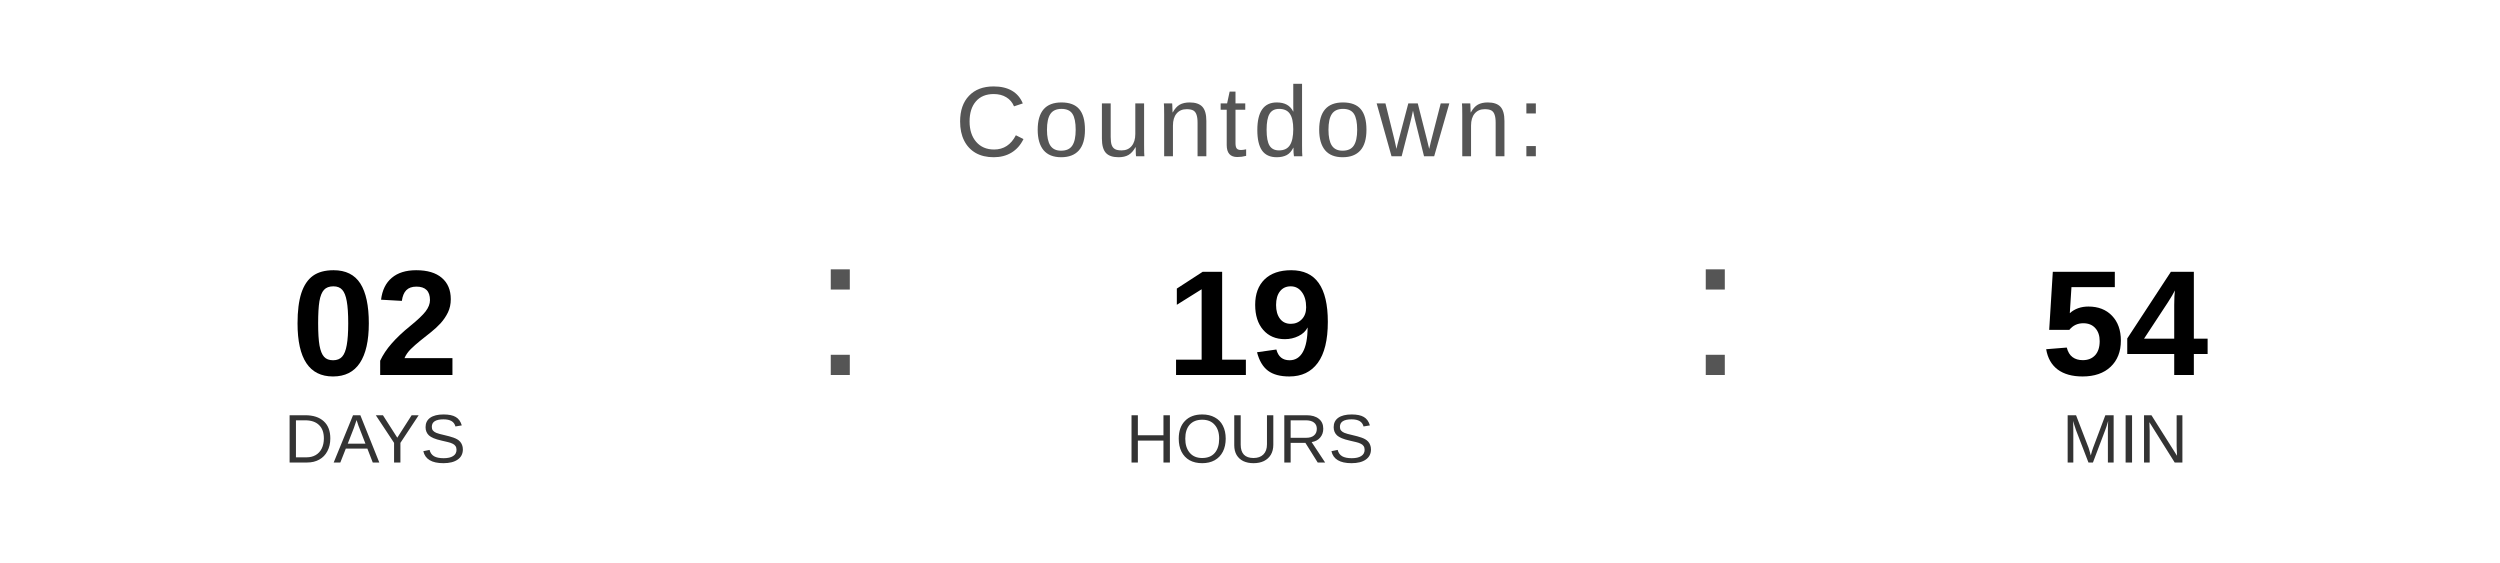
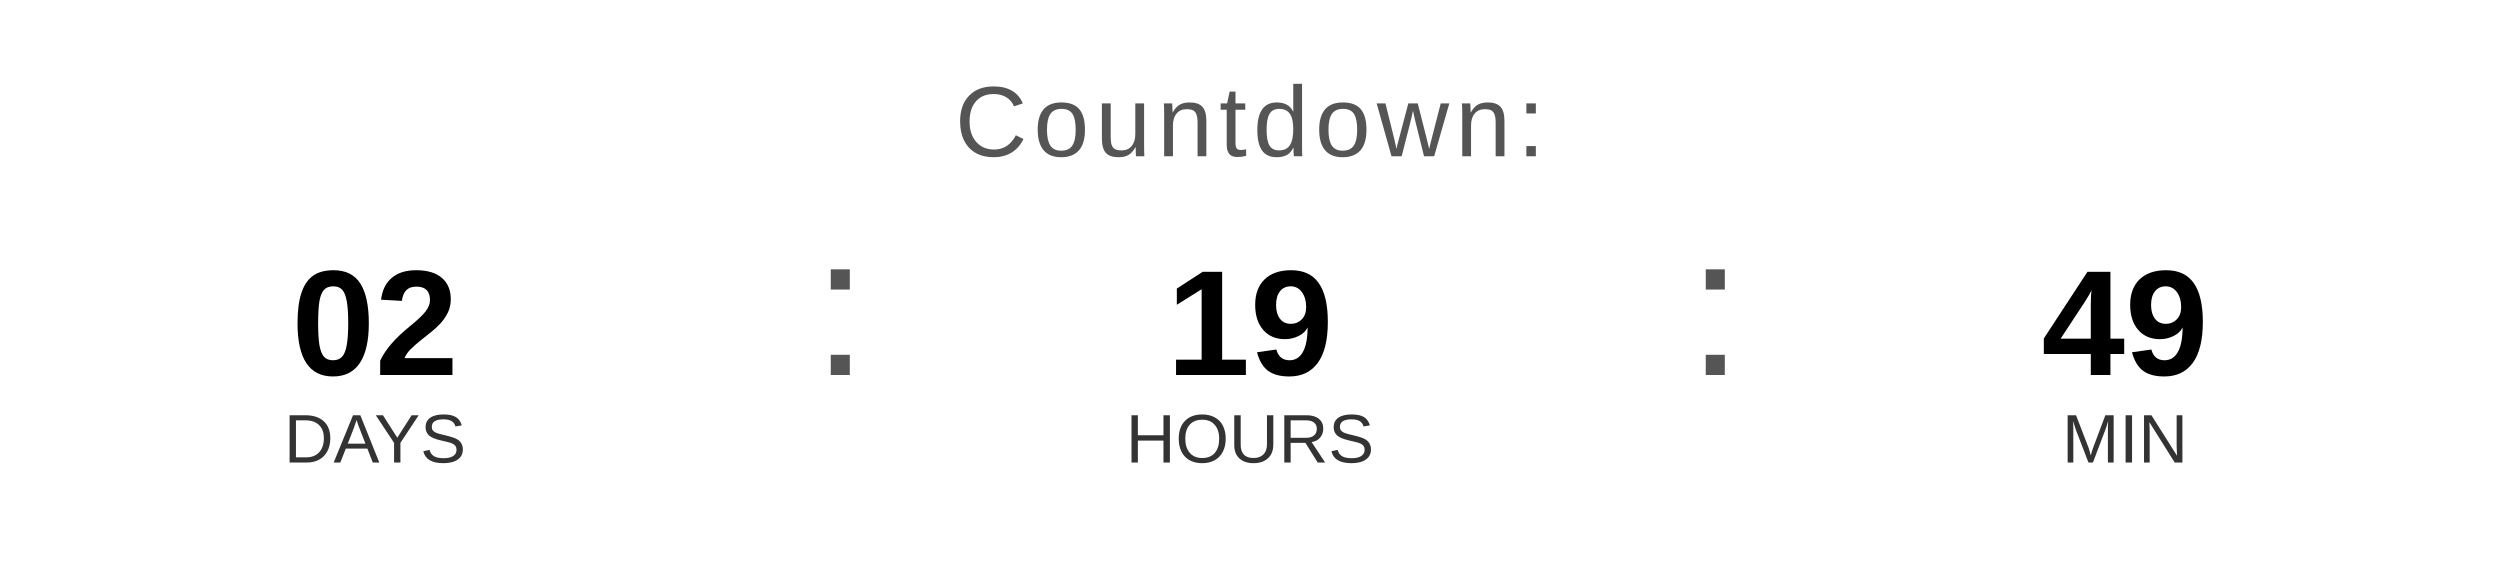
<svg xmlns="http://www.w3.org/2000/svg" width="400" height="90" viewBox="0 0 400 90">
  <text x="200" y="25" font-family="Arial, Helvetica, sans-serif" font-size="16" fill="#555555" text-anchor="middle" letter-spacing="1">
    Countdown:
  </text>
  <text x="60" y="60" font-family="Arial, Helvetica, sans-serif" font-size="24" font-weight="bold" fill="#000000" text-anchor="middle">02</text>
  <text x="60" y="74" font-family="Arial, Helvetica, sans-serif" font-size="11" fill="#333333" text-anchor="middle">DAYS</text>
  <text x="130" y="60" font-family="Arial, sans-serif" font-size="32" fill="#555555">:</text>
  <text x="200" y="60" font-family="Arial, Helvetica, sans-serif" font-size="24" font-weight="bold" fill="#000000" text-anchor="middle">19</text>
  <text x="200" y="74" font-family="Arial, Helvetica, sans-serif" font-size="11" fill="#333333" text-anchor="middle">HOURS</text>
  <text x="270" y="60" font-family="Arial, sans-serif" font-size="32" fill="#555555">:</text>
-   <text x="340" y="60" font-family="Arial, Helvetica, sans-serif" font-size="24" font-weight="bold" fill="#000000" text-anchor="middle">54</text>
+   <text x="340" y="60" font-family="Arial, Helvetica, sans-serif" font-size="24" font-weight="bold" fill="#000000" text-anchor="middle">49</text>
  <text x="340" y="74" font-family="Arial, Helvetica, sans-serif" font-size="11" fill="#333333" text-anchor="middle">MIN</text>
</svg>
